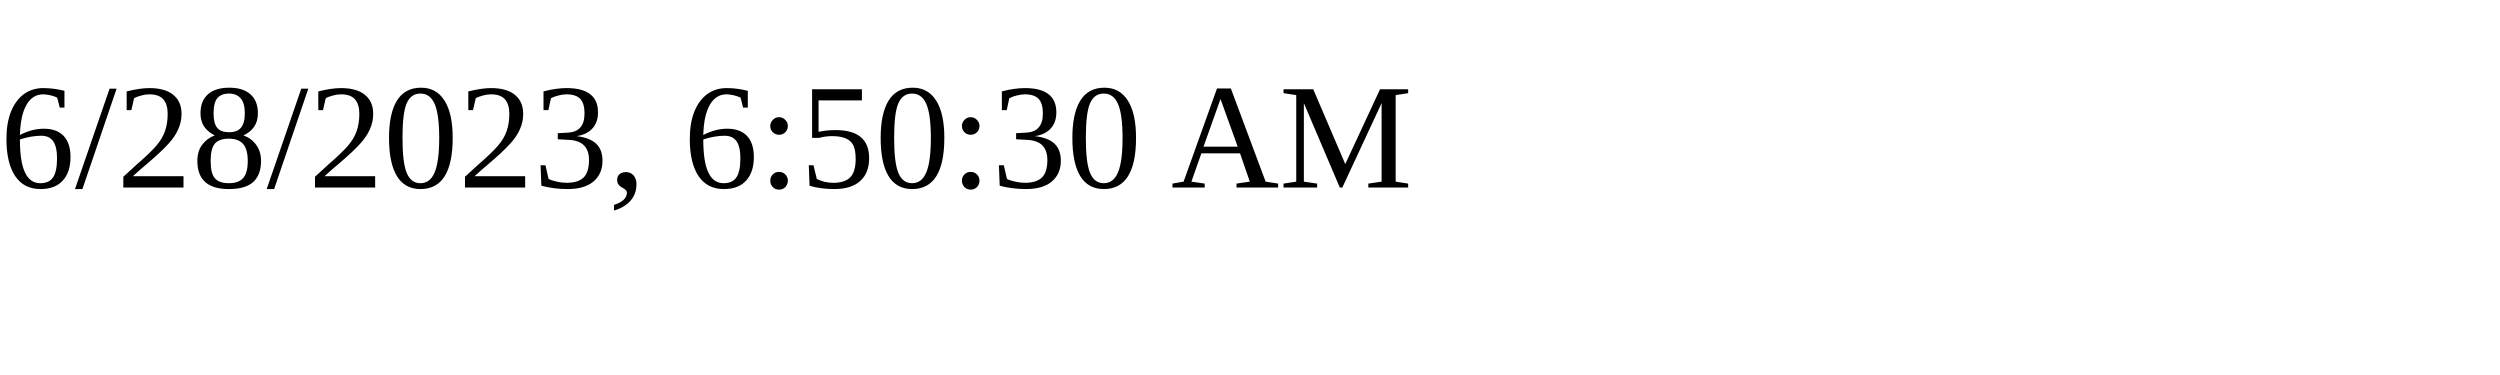
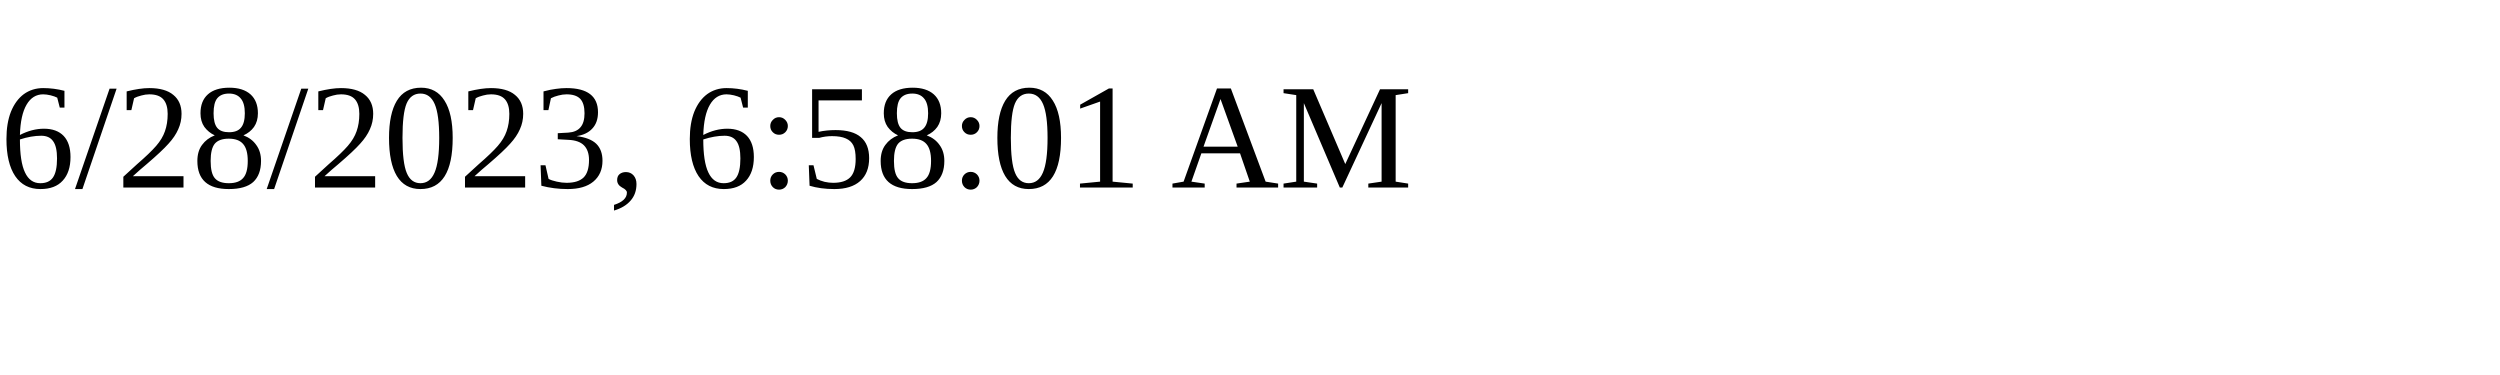
<svg xmlns="http://www.w3.org/2000/svg" height="30" width="200">
-   <text x="0" y="15">6/28/2023, 6:50:30 AM</text>
+   <text x="0" y="15">6/28/2023, 6:58:01 AM</text>
</svg>
